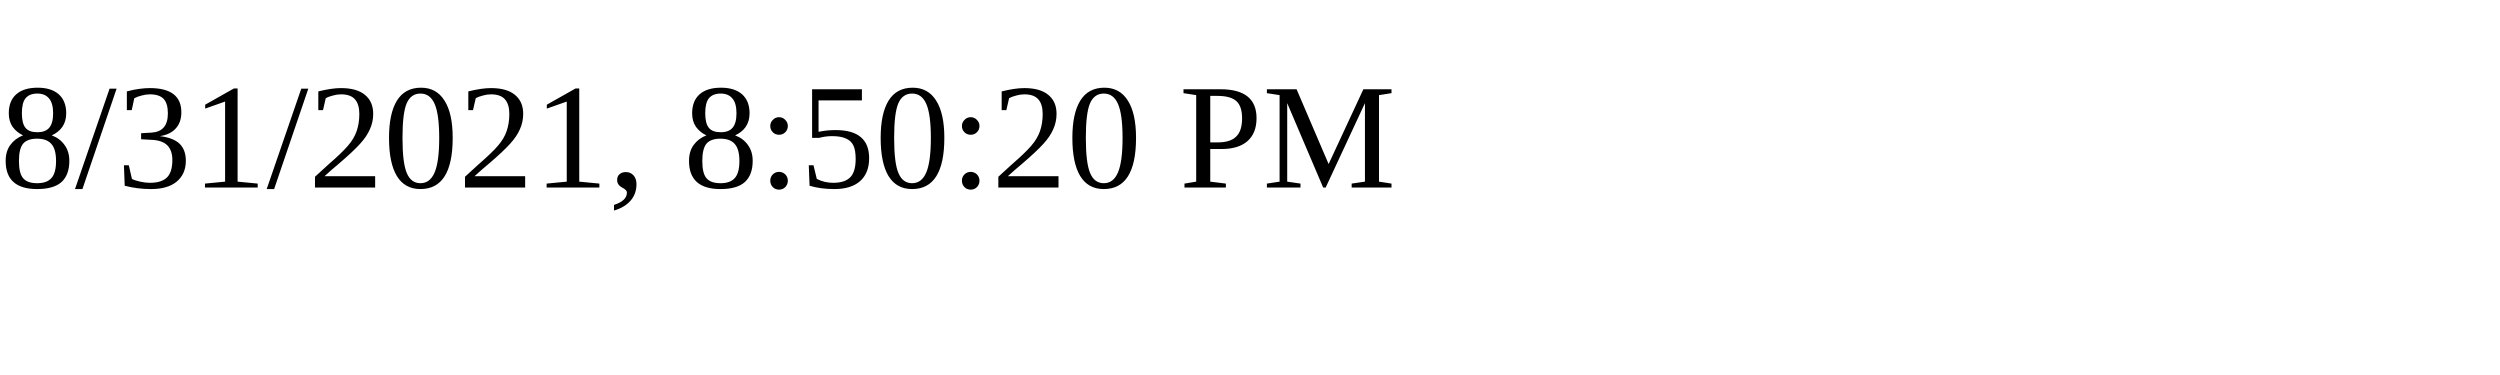
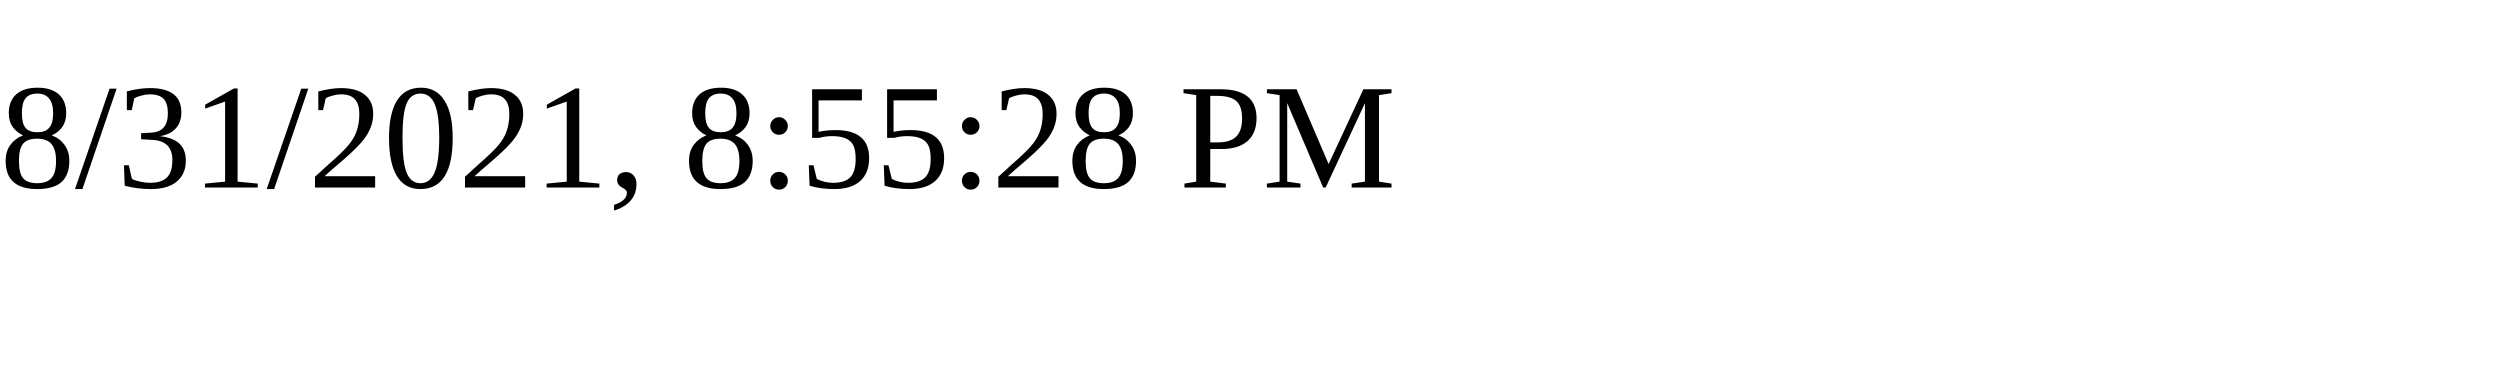
<svg xmlns="http://www.w3.org/2000/svg" height="30" width="200">
-   <text x="0" y="15">8/31/2021, 8:50:20 PM</text>
+   <text x="0" y="15">8/31/2021, 8:55:28 PM</text>
</svg>
